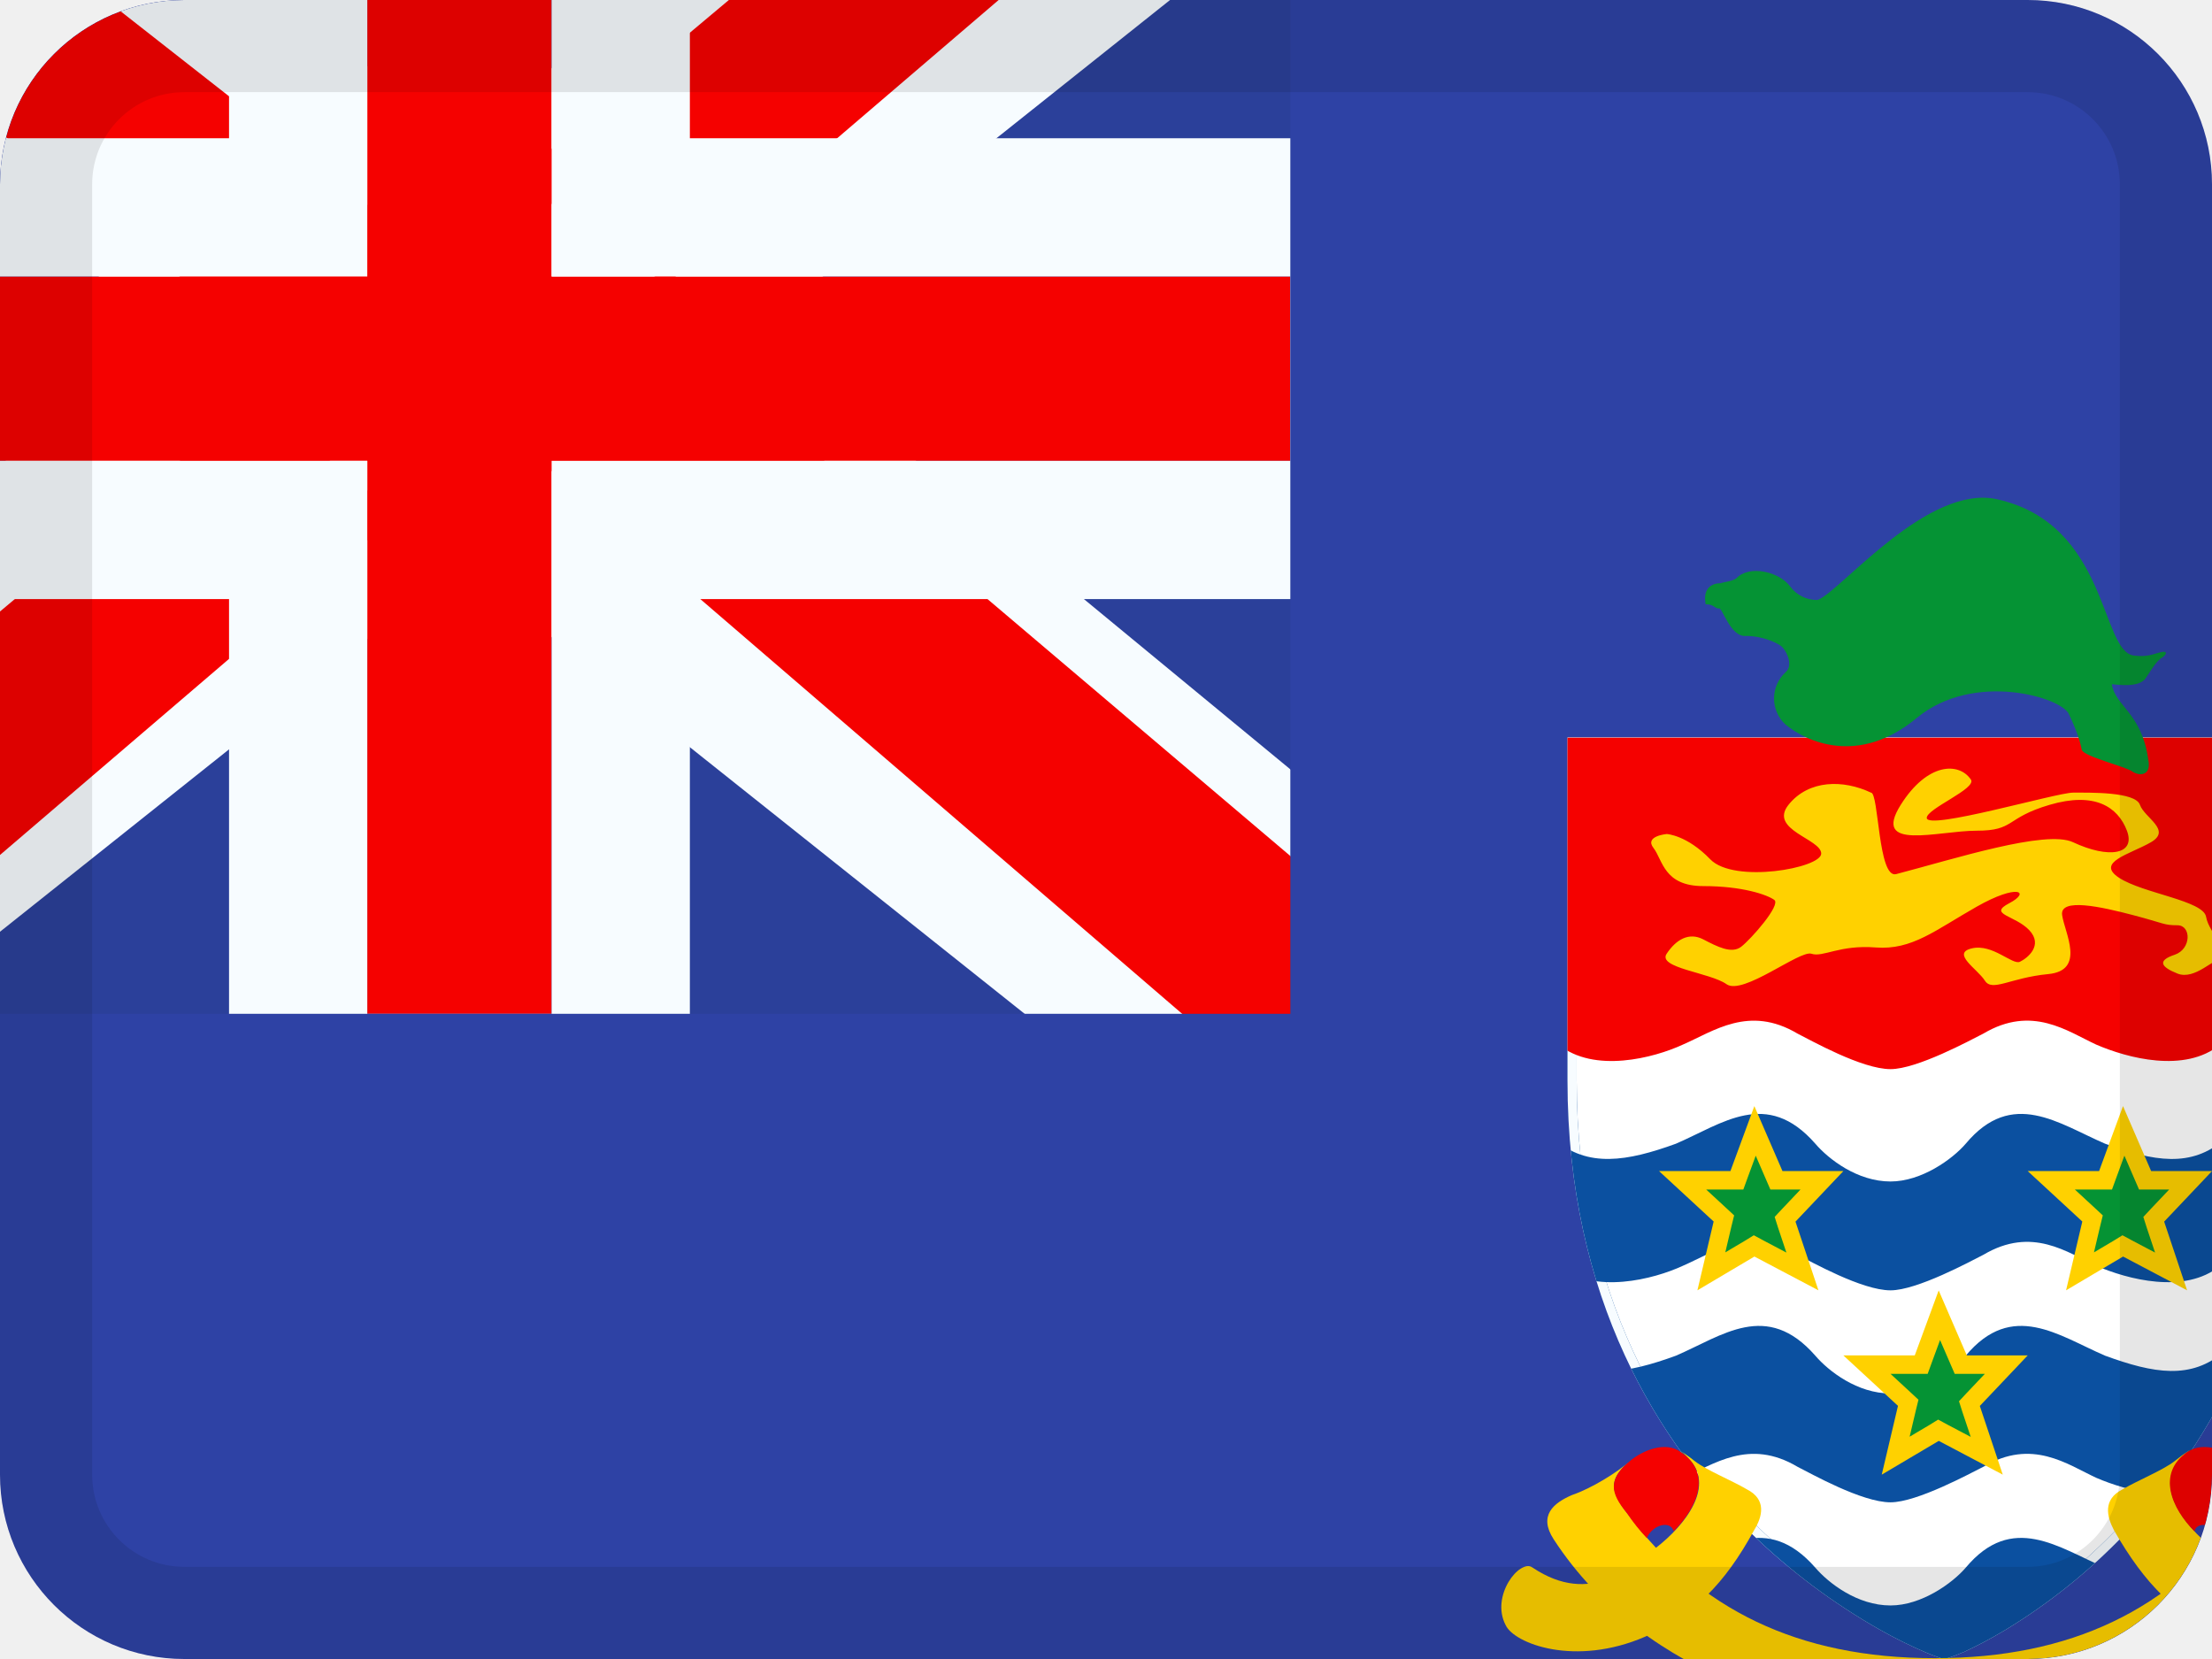
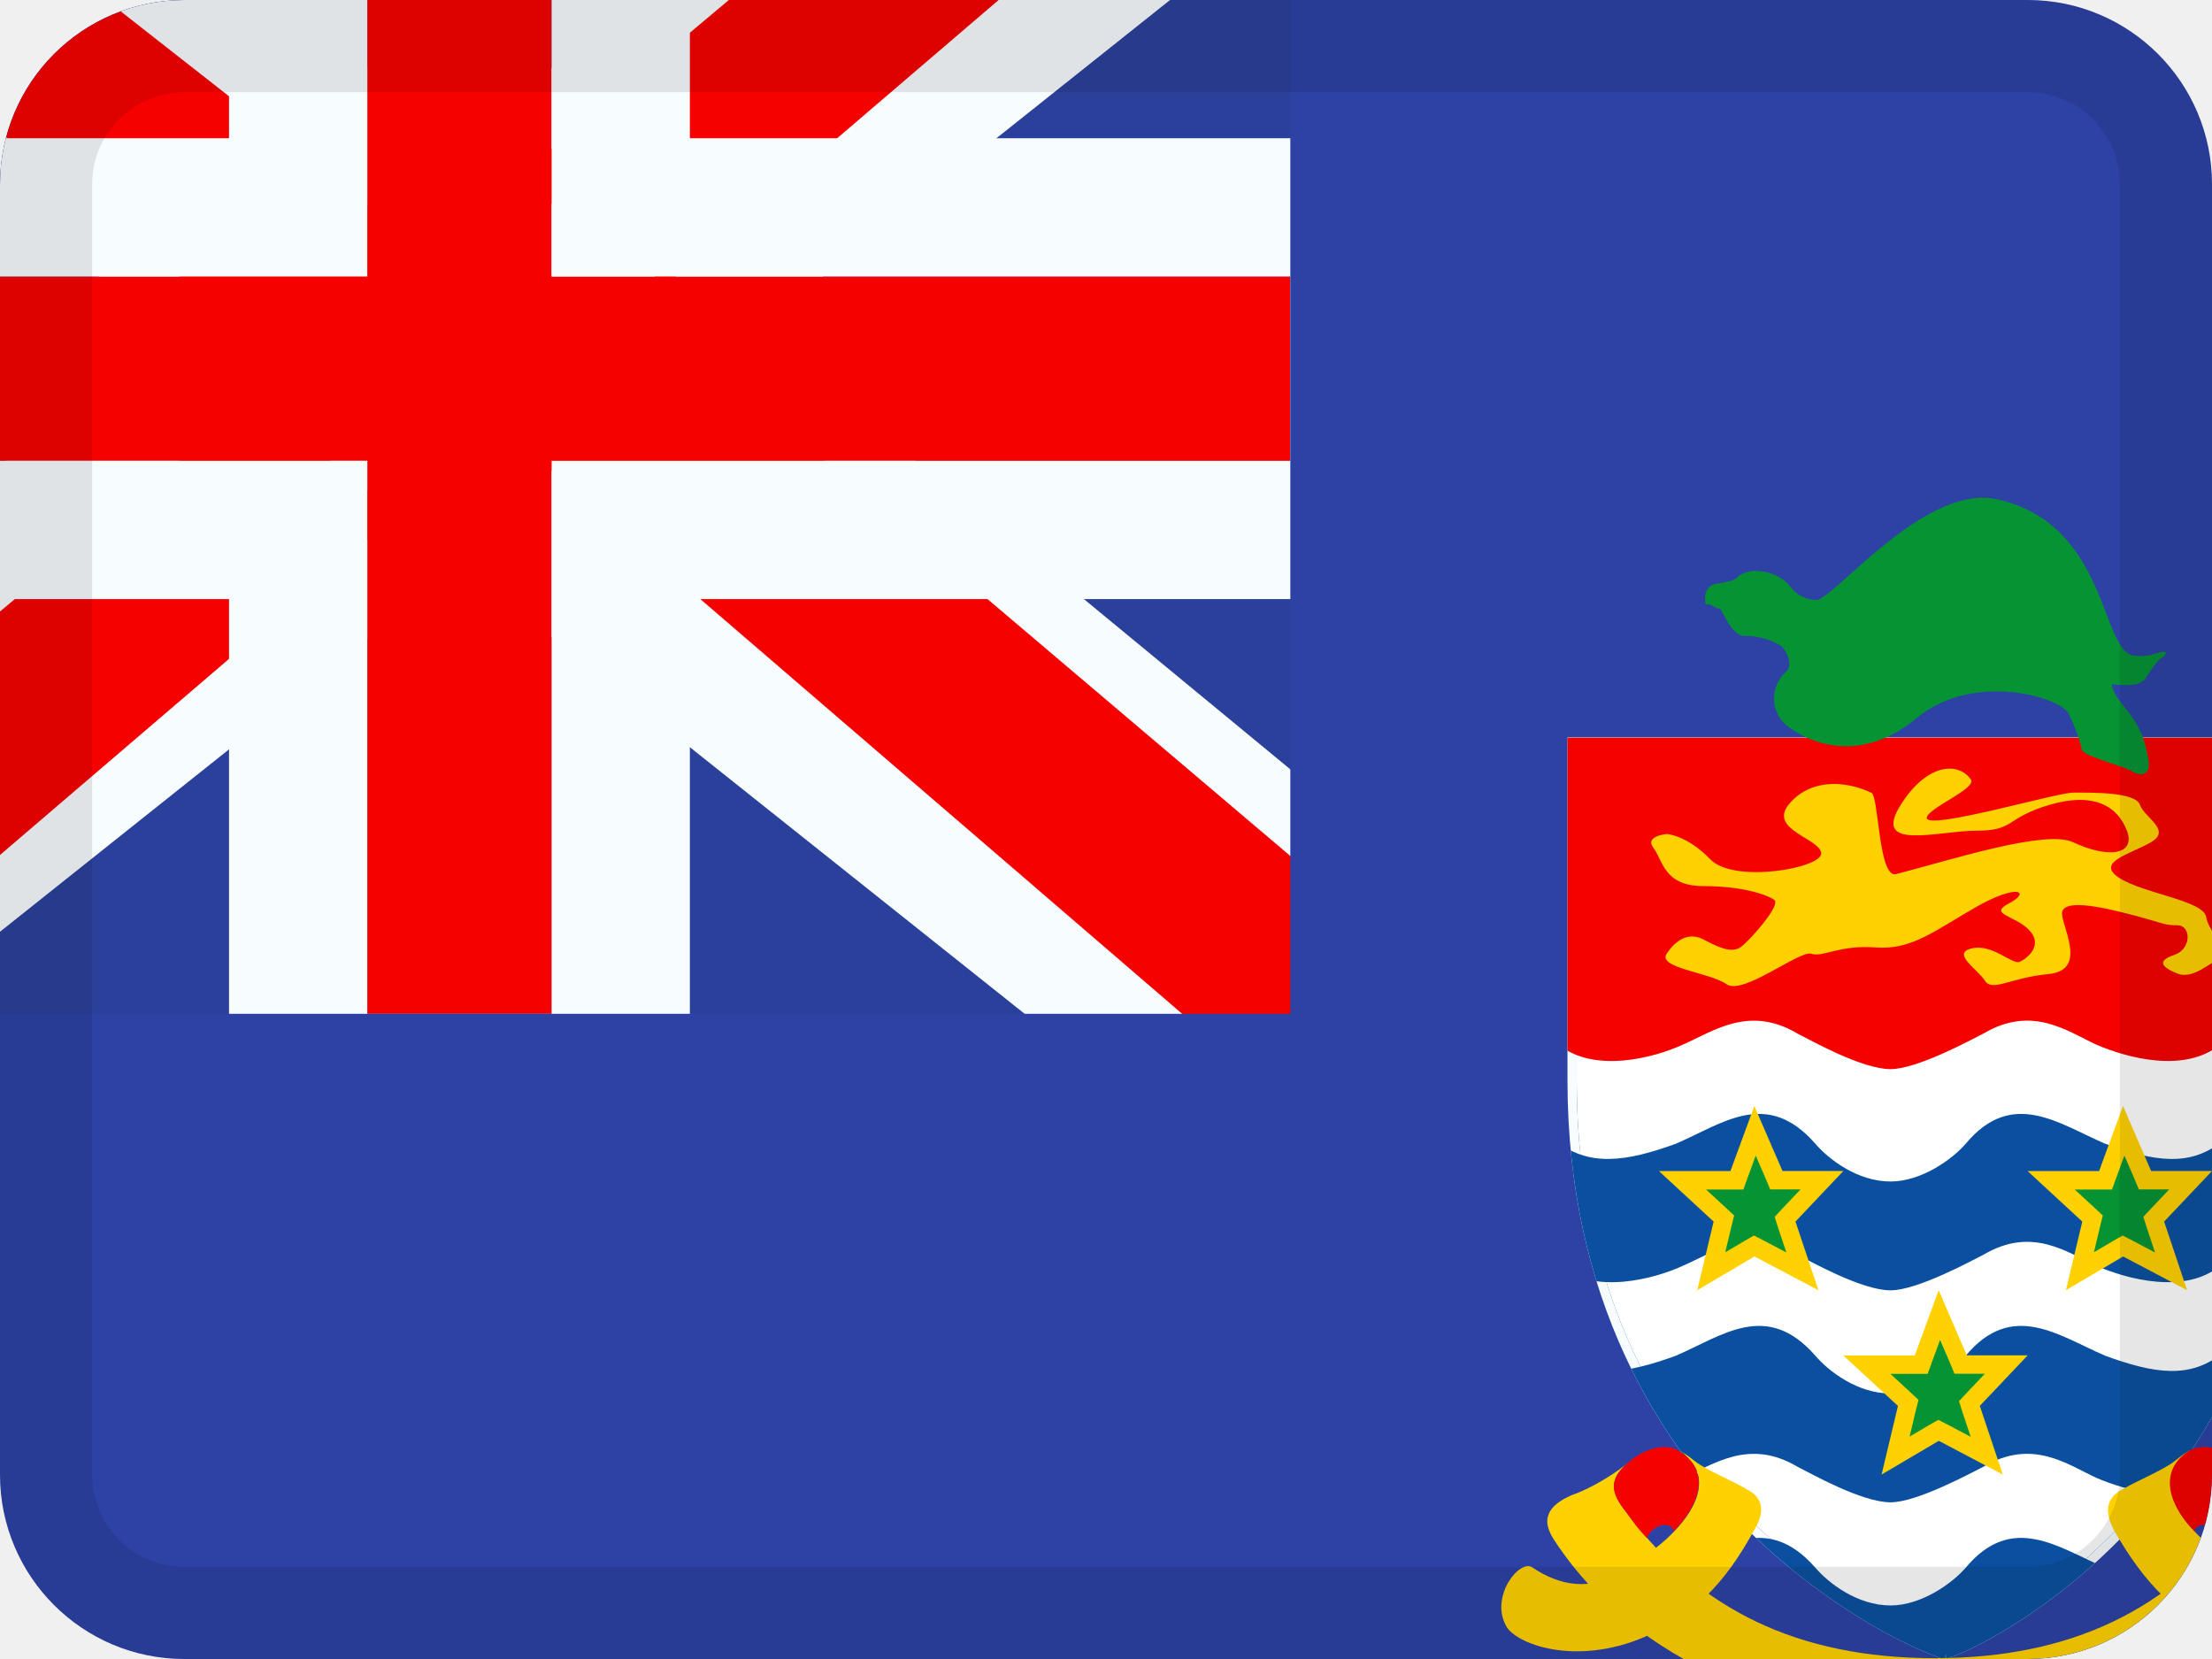
<svg xmlns="http://www.w3.org/2000/svg" fill="none" viewBox="0 0 24 18">
  <g clip-path="url(#a)">
    <g clip-path="url(#b)">
      <path fill="#2E42A5" fill-rule="evenodd" d="M-4-3v24h32V-3z" clip-rule="evenodd" />
      <mask id="c" width="32" height="24" x="-4" y="-3" maskUnits="userSpaceOnUse" style="mask-type:luminance">
        <path fill="#fff" fill-rule="evenodd" d="M-4-3v24h32V-3z" clip-rule="evenodd" />
      </mask>
      <g mask="url(#c)">
        <path fill="#2B409A" d="M-4-3h18v14H-4z" />
        <mask id="d" width="18" height="14" x="-4" y="-3" maskUnits="userSpaceOnUse" style="mask-type:luminance">
          <path fill="#fff" d="M-4-3h18v14H-4z" />
        </mask>
        <g mask="url(#d)">
          <path fill="#F7FCFF" d="m-6.004 10 3.96 1.737L14.09-1.111l2.09-2.582-4.237-.58-6.58 5.536-5.296 3.73z" />
          <path fill="#F50100" d="m-5.462 11.217 2.018 1.008L15.429-3.933h-2.833z" />
          <path fill="#F7FCFF" d="m16.004 10-3.961 1.737L-4.09-1.111l-2.09-2.582 4.236-.58 6.58 5.536 5.297 3.73z" />
          <path fill="#F50100" d="m15.869 10.873-2.018 1.009-8.037-6.918-2.382-.773-9.813-7.875h2.834L6.26 4.004l2.605.927z" />
          <mask id="e" width="22" height="18" x="-6" y="-5" fill="#000" maskUnits="userSpaceOnUse">
            <path fill="#fff" d="M-6-5h22v18H-6z" />
            <path fill-rule="evenodd" d="M5.985-3h-2v6H-4v2h7.985v6h2V5H14V3H5.985z" clip-rule="evenodd" />
          </mask>
          <path fill="#F50100" fill-rule="evenodd" d="M5.985-3h-2v6H-4v2h7.985v6h2V5H14V3H5.985z" clip-rule="evenodd" />
          <path fill="#F7FCFF" d="M3.985-3v-1.5h-1.5V-3zm2 0h1.5v-1.5h-1.5zm-2 6v1.5h1.5V3zM-4 3V1.5h-1.5V3zm0 2h-1.5v1.5H-4zm7.985 0h1.5V3.5h-1.5zm0 6h-1.5v1.5h1.5zm2 0v1.5h1.5V11zm0-6V3.5h-1.5V5zM14 5v1.5h1.5V5zm0-2h1.5V1.5H14zM5.985 3h-1.5v1.5h1.5zm-2-4.5h2v-3h-2zm1.5 4.5v-6h-3v6zM-4 4.5h7.985v-3H-4zm1.5.5V3h-3v2zm6.485-1.5H-4v3h7.985zm1.5 7.5V5h-3v6zm.5-1.5h-2v3h2zM4.485 5v6h3V5zM14 3.5H5.985v3H14zM12.5 3v2h3V3zM5.985 4.5H14v-3H5.985zM4.485-3v6h3v-6z" mask="url(#e)" />
        </g>
        <g clip-path="url(#f)">
-           <path fill="#fff" d="M17.057 11.722V8.05h7.802v3.672c0 2.352-.909 3.91-1.834 4.88a6.3 6.3 0 0 1-1.293 1.04c-.18.108-.334.186-.446.237a2 2 0 0 1-.186.07l-.012-.002-.041-.013a2 2 0 0 1-.144-.056 5 5 0 0 1-.478-.237 6.8 6.8 0 0 1-1.39-1.041c-.997-.97-1.978-2.527-1.978-4.878" />
-           <path stroke="#0B50A0" stroke-width=".1" d="M17.057 11.722V8.05h7.802v3.672c0 2.352-.909 3.91-1.834 4.88a6.3 6.3 0 0 1-1.293 1.04c-.18.108-.334.186-.446.237a2 2 0 0 1-.186.07l-.012-.002-.041-.013a2 2 0 0 1-.144-.056 5 5 0 0 1-.478-.237 6.8 6.8 0 0 1-1.39-1.041c-.997-.97-1.978-2.527-1.978-4.878Z" />
-           <path stroke="#F7FCFF" stroke-width=".1" d="M17.057 11.722V8.05h7.802v3.672c0 2.352-.909 3.91-1.834 4.88a6.3 6.3 0 0 1-1.293 1.04c-.18.108-.334.186-.446.237a2 2 0 0 1-.186.07l-.012-.002-.041-.013a2 2 0 0 1-.144-.056 5 5 0 0 1-.478-.237 6.8 6.8 0 0 1-1.39-1.041c-.997-.97-1.978-2.527-1.978-4.878Z" />
+           <path fill="#fff" d="M24.86 8.05v3.672c0 2.352-.91 3.91-1.835 4.88a6.3 6.3 0 0 1-1.293 1.04c-.18.108-.334.186-.446.237a2 2 0 0 1-.175.068q-.017.004-.01.003l-.013-.003-.042-.012a5 5 0 0 1-.621-.294 6.8 6.8 0 0 1-1.39-1.041c-.997-.97-1.978-2.528-1.978-4.878V8.05z" />
+           <path stroke="#0B50A0" stroke-width=".1" d="M24.86 8.05v3.672c0 2.352-.91 3.91-1.835 4.88a6.3 6.3 0 0 1-1.293 1.04c-.18.108-.334.186-.446.237a2 2 0 0 1-.175.068q-.017.004-.01.003l-.013-.003-.042-.012a5 5 0 0 1-.621-.294 6.8 6.8 0 0 1-1.39-1.041c-.997-.97-1.978-2.528-1.978-4.878V8.05z" />
+           <path stroke="#F7FCFF" stroke-width=".1" d="M24.86 8.05v3.672c0 2.352-.91 3.91-1.835 4.88a6.3 6.3 0 0 1-1.293 1.04c-.18.108-.334.186-.446.237a2 2 0 0 1-.175.068q-.017.004-.01.003l-.013-.003-.042-.012a5 5 0 0 1-.621-.294 6.8 6.8 0 0 1-1.39-1.041c-.997-.97-1.978-2.528-1.978-4.878V8.05z" />
          <mask id="g" width="8" height="10" x="17" y="8" maskUnits="userSpaceOnUse" style="mask-type:luminance">
-             <path fill="#fff" d="M17.057 11.722V8.05h7.802v3.672c0 2.352-.909 3.91-1.834 4.88a6.3 6.3 0 0 1-1.293 1.04c-.18.108-.334.186-.446.237a2 2 0 0 1-.186.07l-.012-.002-.041-.013a2 2 0 0 1-.144-.056 5 5 0 0 1-.478-.237 6.8 6.8 0 0 1-1.39-1.041c-.997-.97-1.978-2.527-1.978-4.878" />
-             <path stroke="#fff" stroke-width=".1" d="M17.057 11.722V8.05h7.802v3.672c0 2.352-.909 3.91-1.834 4.88a6.3 6.3 0 0 1-1.293 1.04c-.18.108-.334.186-.446.237a2 2 0 0 1-.186.07l-.012-.002-.041-.013a2 2 0 0 1-.144-.056 5 5 0 0 1-.478-.237 6.8 6.8 0 0 1-1.39-1.041c-.997-.97-1.978-2.527-1.978-4.878Z" />
+             <path fill="#fff" d="M24.86 8.05v3.672c0 2.352-.91 3.91-1.835 4.88a6.3 6.3 0 0 1-1.293 1.04c-.18.108-.334.186-.446.237a2 2 0 0 1-.175.068q-.017.004-.01.003l-.013-.003-.042-.012a5 5 0 0 1-.621-.294 6.8 6.8 0 0 1-1.39-1.041c-.997-.97-1.978-2.528-1.978-4.878V8.05z" />
+             <path stroke="#fff" stroke-width=".1" d="M24.86 8.05v3.672c0 2.352-.91 3.91-1.835 4.88a6.3 6.3 0 0 1-1.293 1.04c-.18.108-.334.186-.446.237a2 2 0 0 1-.175.068q-.017.004-.01.003l-.013-.003-.042-.012a5 5 0 0 1-.621-.294 6.8 6.8 0 0 1-1.39-1.041c-.997-.97-1.978-2.528-1.978-4.878V8.05z" />
          </mask>
          <g mask="url(#g)">
            <path fill="#F50100" d="M16.5 7.5h9v3.4h-9z" />
            <path fill="#F50100" d="M20.512 11.6c.288 0 .864-.313 1.008-.386.528-.313.912-.024 1.224.12.336.145.96.314 1.344 0 .384-.313.6-.289.864-.289.048-.361.048-.723.048-1.133v-.29c-.336-.072-.504.025-.864.338-.36.314-.768.241-1.296.049-.504-.217-1.008-.603-1.512 0-.144.168-.48.41-.816.41-.36 0-.672-.242-.816-.41-.528-.603-1.008-.217-1.512 0-.528.192-.96.265-1.32-.049-.336-.313-.504-.41-.864-.337v.29c0 .41.024.77.072 1.132.264 0 .456-.024.84.29.384.313 1.032.144 1.344 0 .336-.145.72-.434 1.248-.12.144.072.696.385 1.008.385" />
            <path fill="#FFD100" fill-rule="evenodd" d="M18.084 9.049s.217.01.473.275c.257.265 1.203.096 1.203-.063 0-.16-.574-.256-.354-.53.22-.273.594-.273.894-.131.086 0 .076.936.273.884.622-.162 1.625-.485 1.919-.346.387.181.683.136.585-.125-.099-.26-.351-.424-.838-.281s-.373.281-.793.281-1.143.228-.823-.281c.288-.457.63-.466.761-.274.067.098-.479.315-.479.416 0 .14 1.407-.274 1.587-.274s.676-.011.726.132c.049.142.348.273.12.406-.229.132-.605.216-.346.386.26.17.916.247.944.424.029.177.311.442.198.442s-.318.249-.509.173c-.19-.076-.213-.143-.03-.204.183-.062.181-.32.03-.32-.15 0-.138-.02-.481-.11s-.798-.192-.77 0c.027.191.26.602-.153.64-.413.04-.606.197-.686.07-.08-.126-.367-.295-.142-.349.226-.054.442.184.523.145s.256-.177.102-.342c-.154-.164-.454-.17-.218-.293s.095-.217-.354.038c-.45.255-.7.472-1.094.442-.395-.031-.572.11-.698.068-.127-.042-.745.457-.922.33-.178-.126-.752-.175-.649-.33s.242-.236.397-.156c.154.08.308.16.412.08s.434-.453.359-.508-.343-.15-.771-.15c-.429 0-.439-.284-.54-.414s.144-.151.144-.151" clip-rule="evenodd" />
            <path fill="#0B50A0" d="M20.512 14c.288 0 .864-.313 1.008-.386.528-.313.912-.024 1.224.12.336.145.96.314 1.344 0 .384-.313.6-.289.864-.289.048-.361.048-.723.048-1.133v-.29c-.336-.072-.504.025-.864.338-.36.314-.768.242-1.296.049-.504-.217-1.008-.603-1.512 0-.144.168-.48.41-.816.41-.36 0-.672-.242-.816-.41-.528-.603-1.008-.217-1.512 0-.528.192-.96.265-1.32-.049-.336-.313-.504-.41-.864-.337v.29c0 .41.024.77.072 1.132.264 0 .456-.024.84.29.384.313 1.032.144 1.344 0 .336-.145.72-.434 1.248-.12.144.072.696.385 1.008.385m0 2.3c.288 0 .864-.314 1.008-.386.528-.313.912-.024 1.224.12.336.145.96.314 1.344 0 .384-.313.6-.289.864-.289.048-.361.048-.723.048-1.133v-.29c-.336-.072-.504.025-.864.338-.36.314-.768.242-1.296.049-.504-.217-1.008-.603-1.512 0-.144.168-.48.41-.816.41-.36 0-.672-.242-.816-.41-.528-.603-1.008-.217-1.512 0-.528.193-.96.265-1.32-.049-.336-.313-.504-.41-.864-.337v.29c0 .409.024.77.072 1.132.264 0 .456-.024.84.29.384.313 1.032.144 1.344 0 .336-.145.72-.434 1.248-.12.144.072.696.385 1.008.385m0 2.3c.288 0 .864-.314 1.008-.386.528-.313.912-.024 1.224.12.336.145.96.314 1.344 0 .384-.313.6-.289.864-.289.048-.361.048-.723.048-1.133v-.29c-.336-.072-.504.025-.864.338-.36.314-.768.241-1.296.049-.504-.217-1.008-.603-1.512 0-.144.168-.48.41-.816.41-.36 0-.672-.242-.816-.41-.528-.603-1.008-.217-1.512 0-.528.192-.96.265-1.32-.049-.336-.313-.504-.41-.864-.337v.29c0 .41.024.77.072 1.132.264 0 .456-.024.84.29.384.313 1.032.144 1.344 0 .336-.145.72-.434 1.248-.12.144.072.696.385 1.008.385" />
-             <path fill="#059334" stroke="#FFD100" stroke-width=".2" d="m21.082 15.545-.05-.027-.047.029-.417.247.122-.517.014-.057-.043-.04-.405-.374h.589l.024-.066.173-.47.206.476.026.06h.494l-.36.38-.04.043.018.057.17.509zm-2-2-.05-.027-.047.029-.417.247.122-.517.014-.057-.043-.04-.405-.374h.589l.024-.066.173-.47.206.476.026.06h.494l-.36.38-.04.043.018.057.17.509zm4 0-.05-.027-.047.029-.417.247.122-.517.014-.057-.043-.04-.405-.374h.589l.024-.066.173-.47.206.476.026.06h.494l-.36.38-.04.043.018.057.17.509z" />
+             <path fill="#059334" stroke="#FFD100" stroke-width=".2" d="m21.248 14.745.025.06h.495l-.36.38-.04.043.018.058.17.508-.474-.25-.049-.025-.049.028-.417.246.123-.516.014-.056-.043-.04-.406-.375h.59l.024-.066.173-.471zm-2-2 .025.06h.495l-.36.38-.04.043.018.058.17.508-.474-.25-.049-.025-.049.028-.417.246.123-.516.014-.056-.043-.04-.406-.375h.59l.024-.066.173-.471zm4 0 .025.06h.495l-.36.38-.04.043.018.058.17.508-.474-.25-.049-.025-.049.028-.417.246.123-.516.014-.056-.043-.04-.406-.375h.59l.024-.066.173-.471z" />
          </g>
        </g>
        <path fill="#FFD100" d="M16.337 17.634c.092.197.75.455 1.515.123.521-.233.858-.565 1.18-1.155.091-.147.137-.332-.077-.442-.168-.099-.444-.21-.567-.307-.06-.05-.122-.086-.168-.123a.6.6 0 0 1 .092.086c.306.295-.015.725-.352.983-.245.184-.69.639-1.332.209-.138-.099-.46.307-.291.626m9.309 0c-.107.197-.766.455-1.516.123-.52-.233-.857-.565-1.194-1.155-.077-.147-.123-.332.092-.442.168-.099.444-.21.566-.307a2 2 0 0 1 .169-.123c-.03.024-.062.049-.092.086-.306.295.015.725.337.983.245.184.704.639 1.347.209.138-.099.444.307.291.626" />
        <path fill="#FFD100" d="M20.991 18.691c1.225 0 3.108-.442 4.119-1.99.168-.259 0-.394-.2-.48a2.4 2.4 0 0 1-.612-.356c.245.196.2.332.03.553-.78 1.044-1.852 1.573-3.337 1.573s-2.557-.529-3.338-1.573c-.168-.221-.214-.357.016-.553-.123.11-.399.283-.613.356-.199.086-.367.221-.199.48 1.01 1.548 2.91 1.99 4.134 1.99" />
        <path fill="#F50100" d="M18.159 16.615c-.031-.123-.23-.074-.291.073a2 2 0 0 1-.215-.27c-.183-.221-.214-.369.046-.578.123-.098.368-.209.536-.086.352.234.169.615-.076.86m5.65.001c.03-.123.245-.074.306.073.076-.086.153-.172.214-.27.184-.221.215-.369-.061-.578-.107-.098-.352-.209-.536-.086-.337.234-.168.615.077.86" />
        <path fill="#059334" d="M19.424 6.364c-.12-.164-.447-.237-.584-.09-.052.036-.12.036-.172.054-.086 0-.196.046-.162.228.093 0 .093.046.145.046.034-.019.123.316.295.298.19 0 .358.085.392.121.052.055.12.201.034.274a.385.385 0 0 0 0 .566c.224.183.791.456 1.427-.073.619-.511 1.581-.219 1.65-.036.086.182.12.292.138.383.017.073.48.182.55.237.086.055.206.037.172-.128-.07-.51-.361-.584-.396-.82.172.017.292.017.361-.056.052-.073.12-.2.19-.237.05-.036.05-.073-.018-.055-.086.019-.137.055-.292.037-.366-.042-.276-1.427-1.486-1.696-.748-.167-1.68.975-1.936 1.088l-.016.005a.36.36 0 0 1-.292-.146" />
      </g>
    </g>
  </g>
  <rect width="23" height="17" x=".5" y=".5" stroke="#000" stroke-opacity=".1" rx="1.5" />
  <defs>
    <clipPath id="a">
      <rect width="24" height="18" fill="#fff" rx="2" />
    </clipPath>
    <clipPath id="b">
      <path fill="#fff" d="M-4-3h32v24H-4z" />
    </clipPath>
    <clipPath id="f">
      <path fill="#fff" d="M17 8h8v10h-8z" />
    </clipPath>
  </defs>
</svg>
